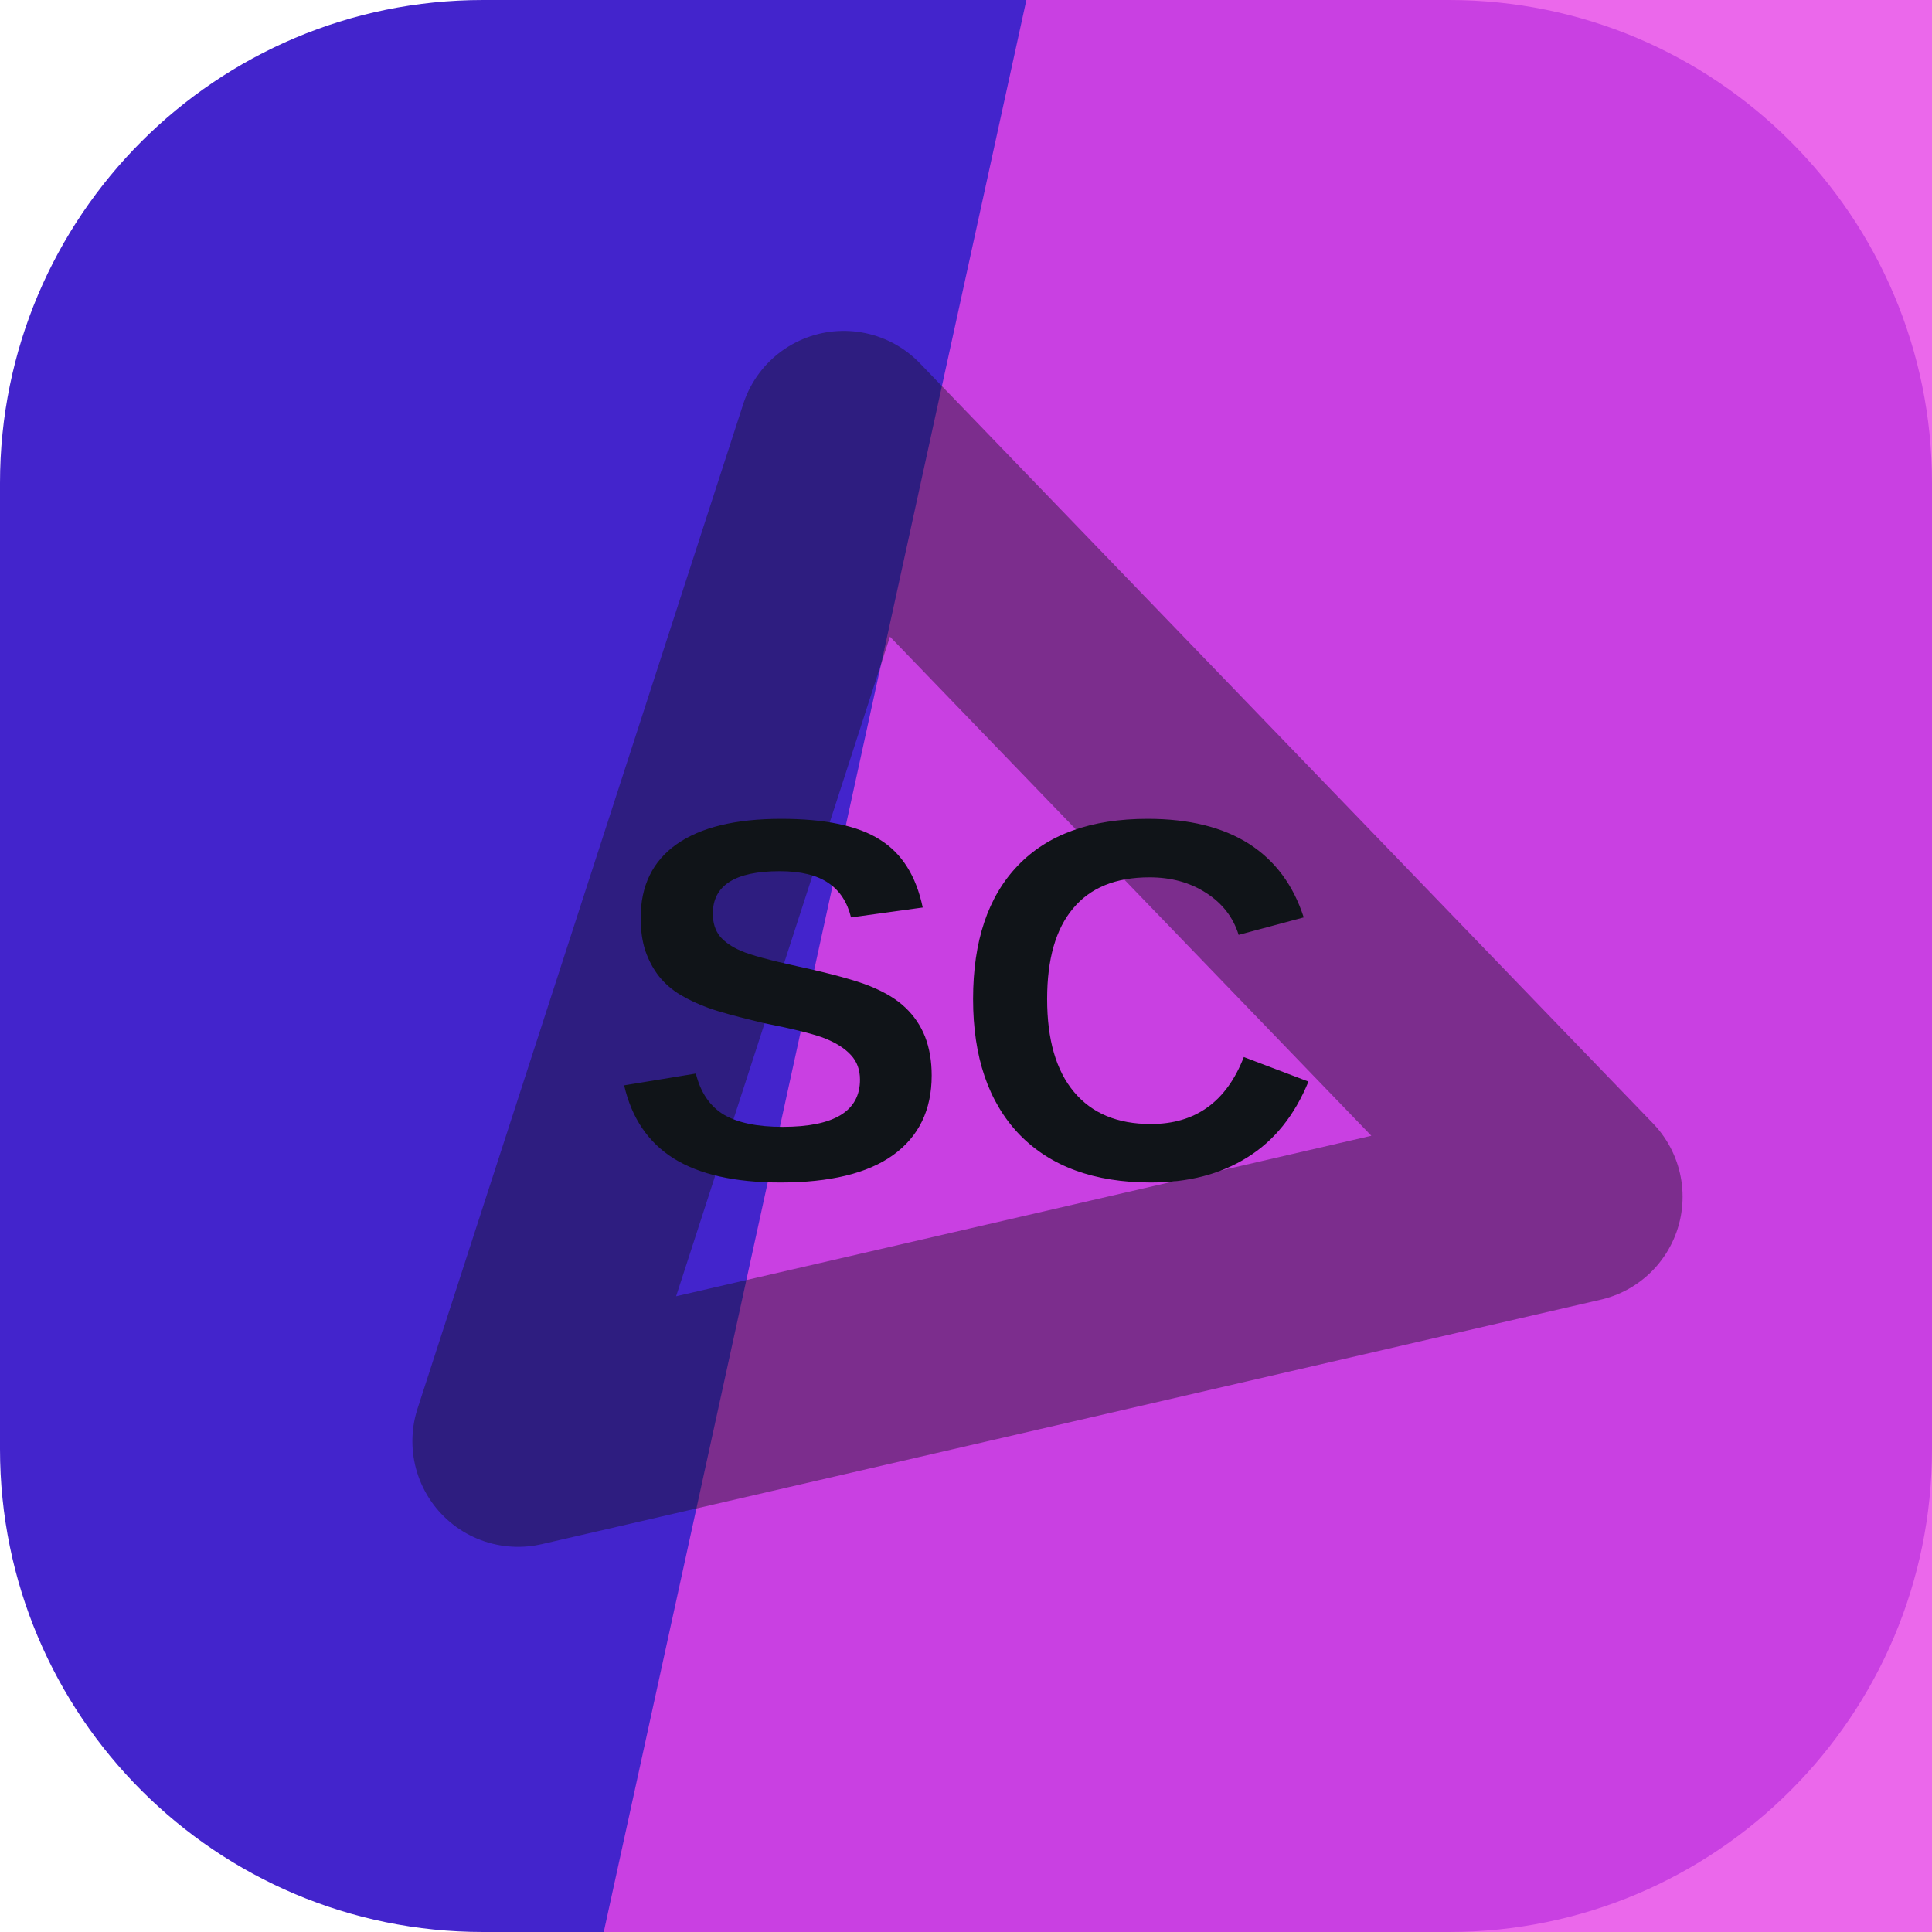
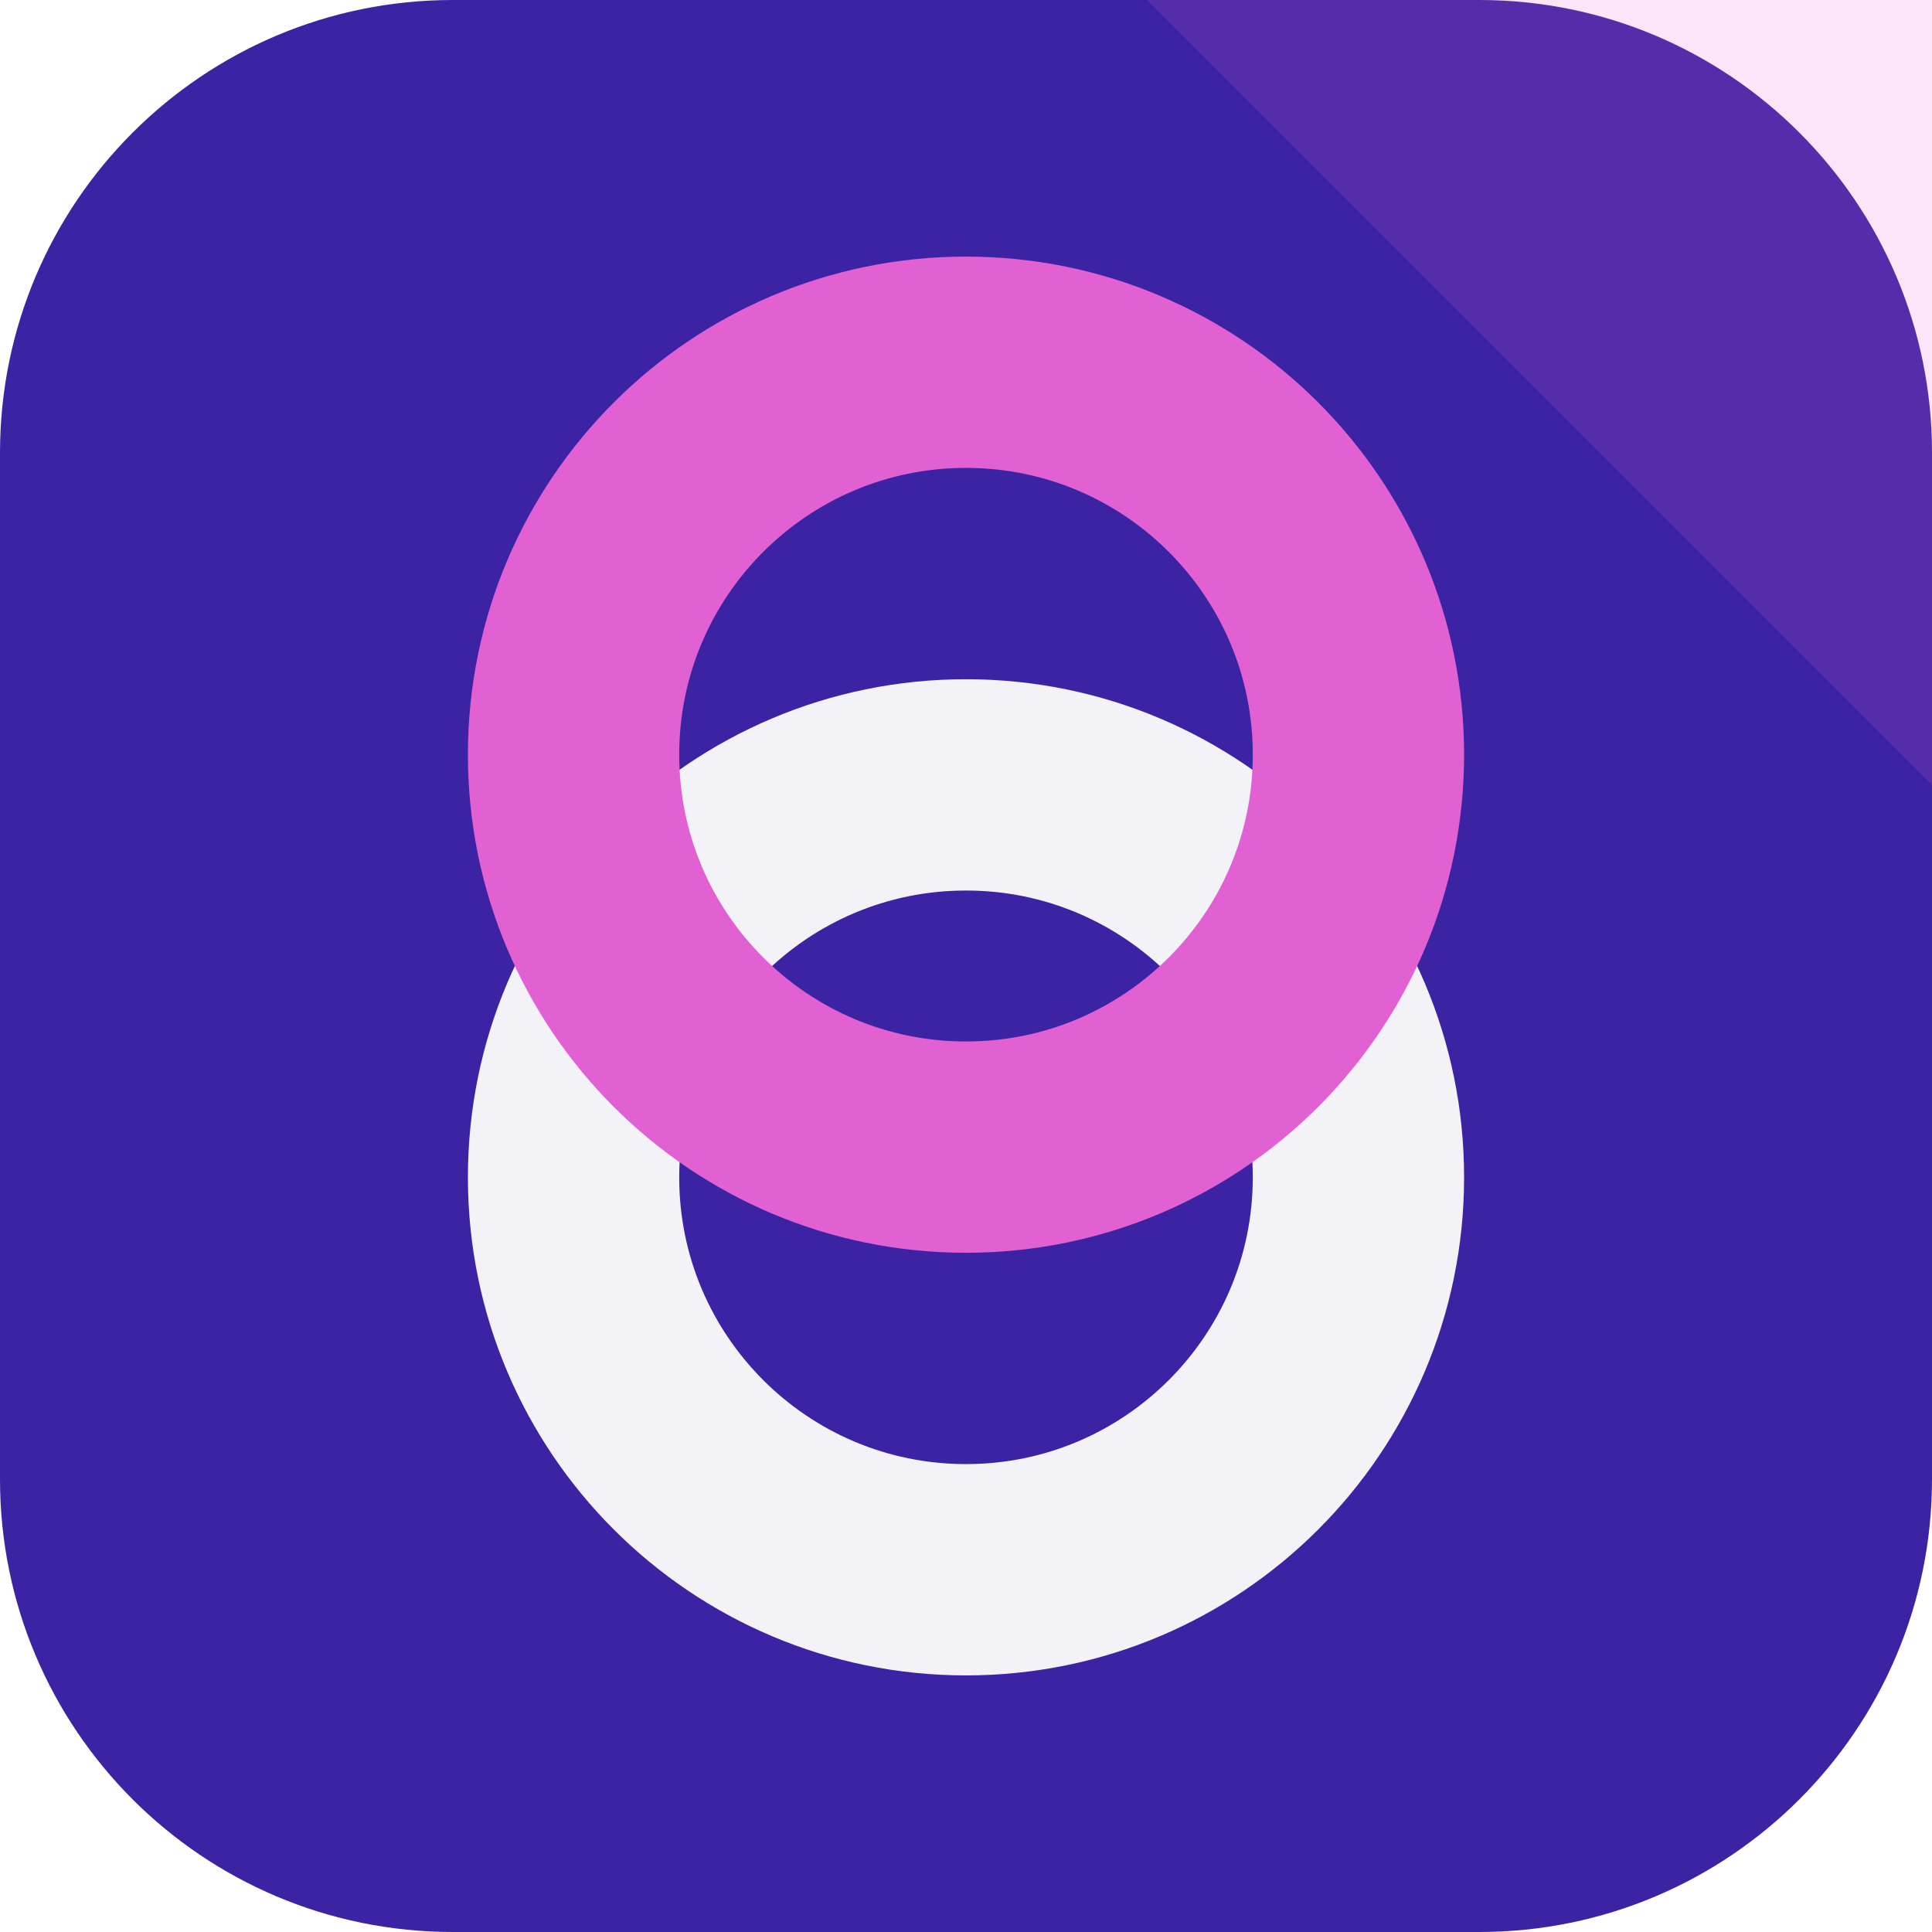
<svg xmlns="http://www.w3.org/2000/svg" width="64" height="64" viewBox="0 0 64 64" role="img">
-   <rect width="64" height="64" rx="16" fill="hsl(251 70% 47%)" />
-   <path d="M34 0h30v64H20Z" fill="hsl(300 76% 59%)" opacity="0.82" />
-   <g transform="rotate(167 32 32)" opacity="0.42">
-     <path d="M14 20h36L32 50Z" fill="none" stroke="#101418" stroke-width="7" stroke-linejoin="round" />
+   <rect width="64" height="64" rx="15" fill="hsl(251 65% 39%)" />
+   <path d="M64 0v26L38 0Z" fill="hsl(307 68% 63%)" opacity="0.16" />
+   <g transform="rotate(270 32 32)">
+     <circle cx="25" cy="32" r="13" fill="none" stroke="hsl(251 24% 96%)" stroke-width="7" />
+     <circle cx="39" cy="32" r="13" fill="none" stroke="hsl(307 68% 63%)" stroke-width="7" />
  </g>
-   <text x="32" y="39" text-anchor="middle" fill="#101418" font-family="Arial,Helvetica,sans-serif" font-size="17" font-weight="700" letter-spacing="0">SC</text>
</svg>
